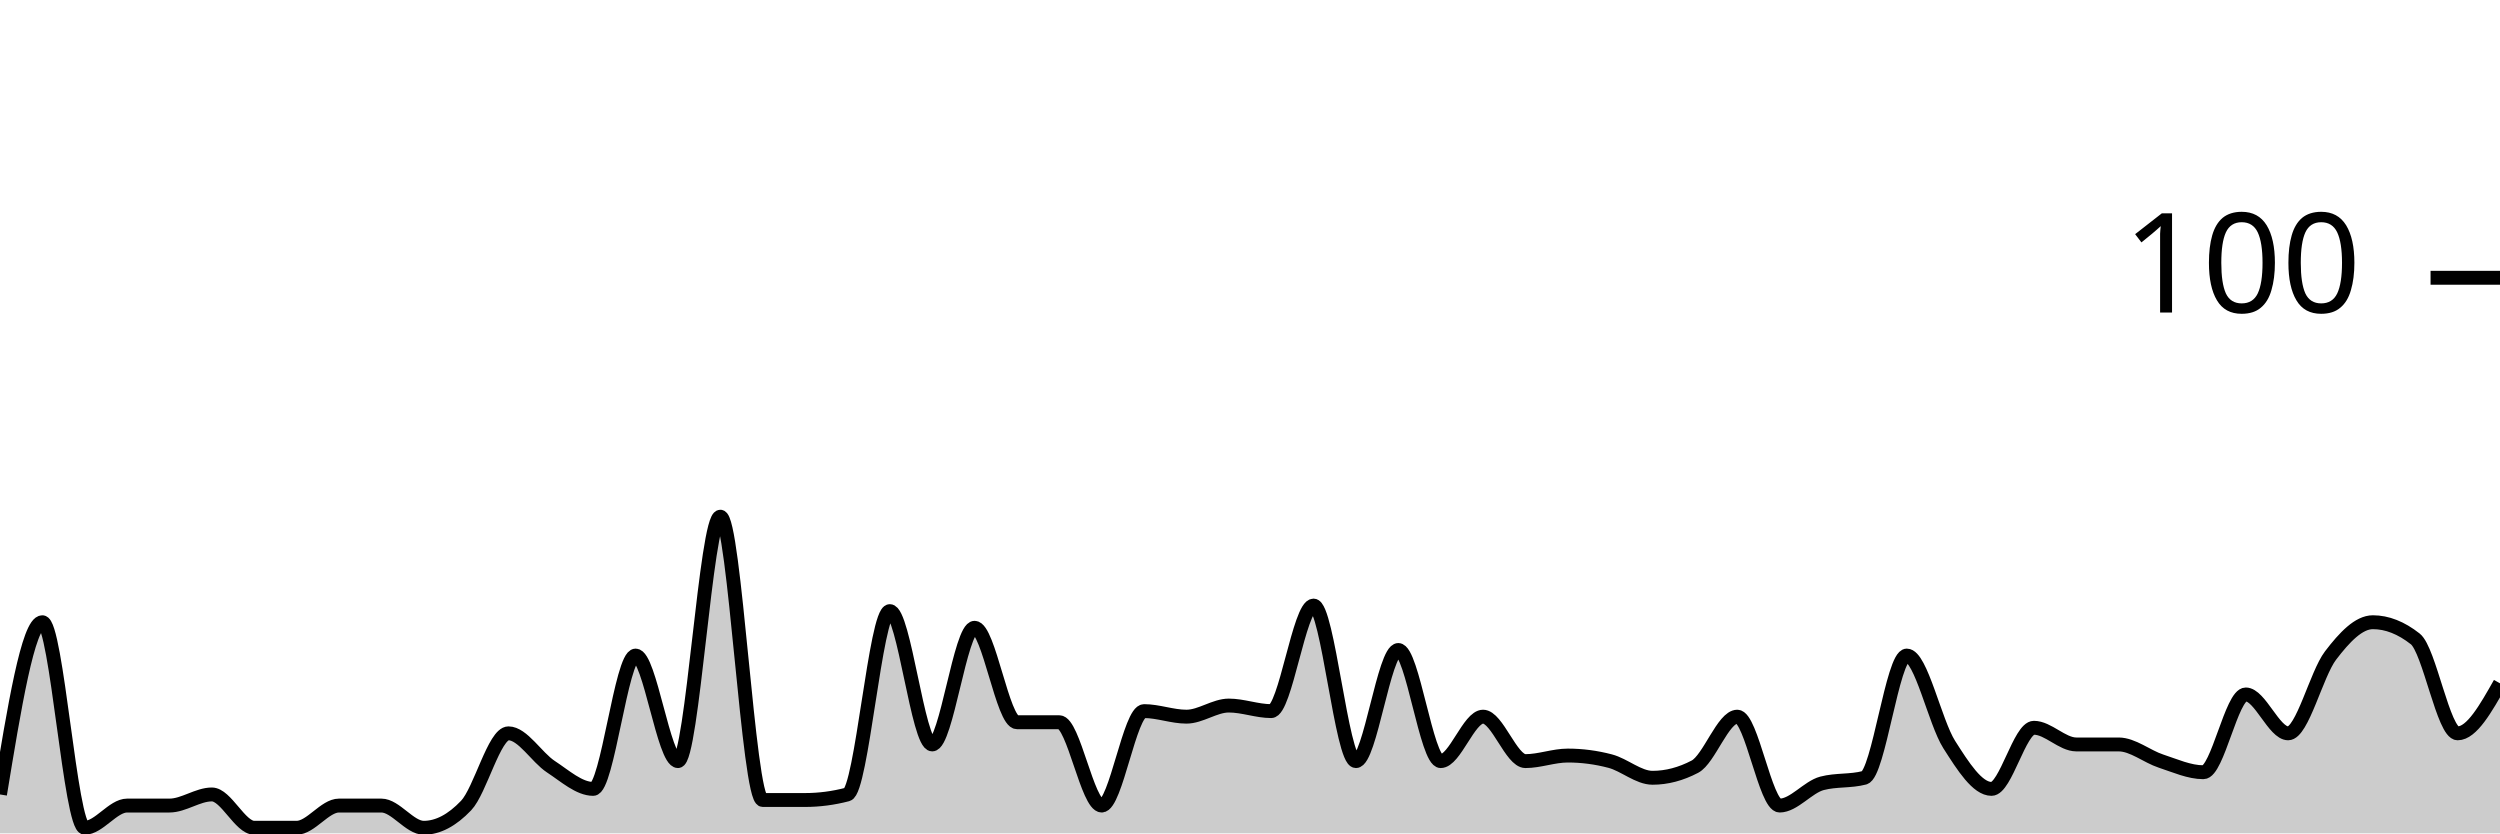
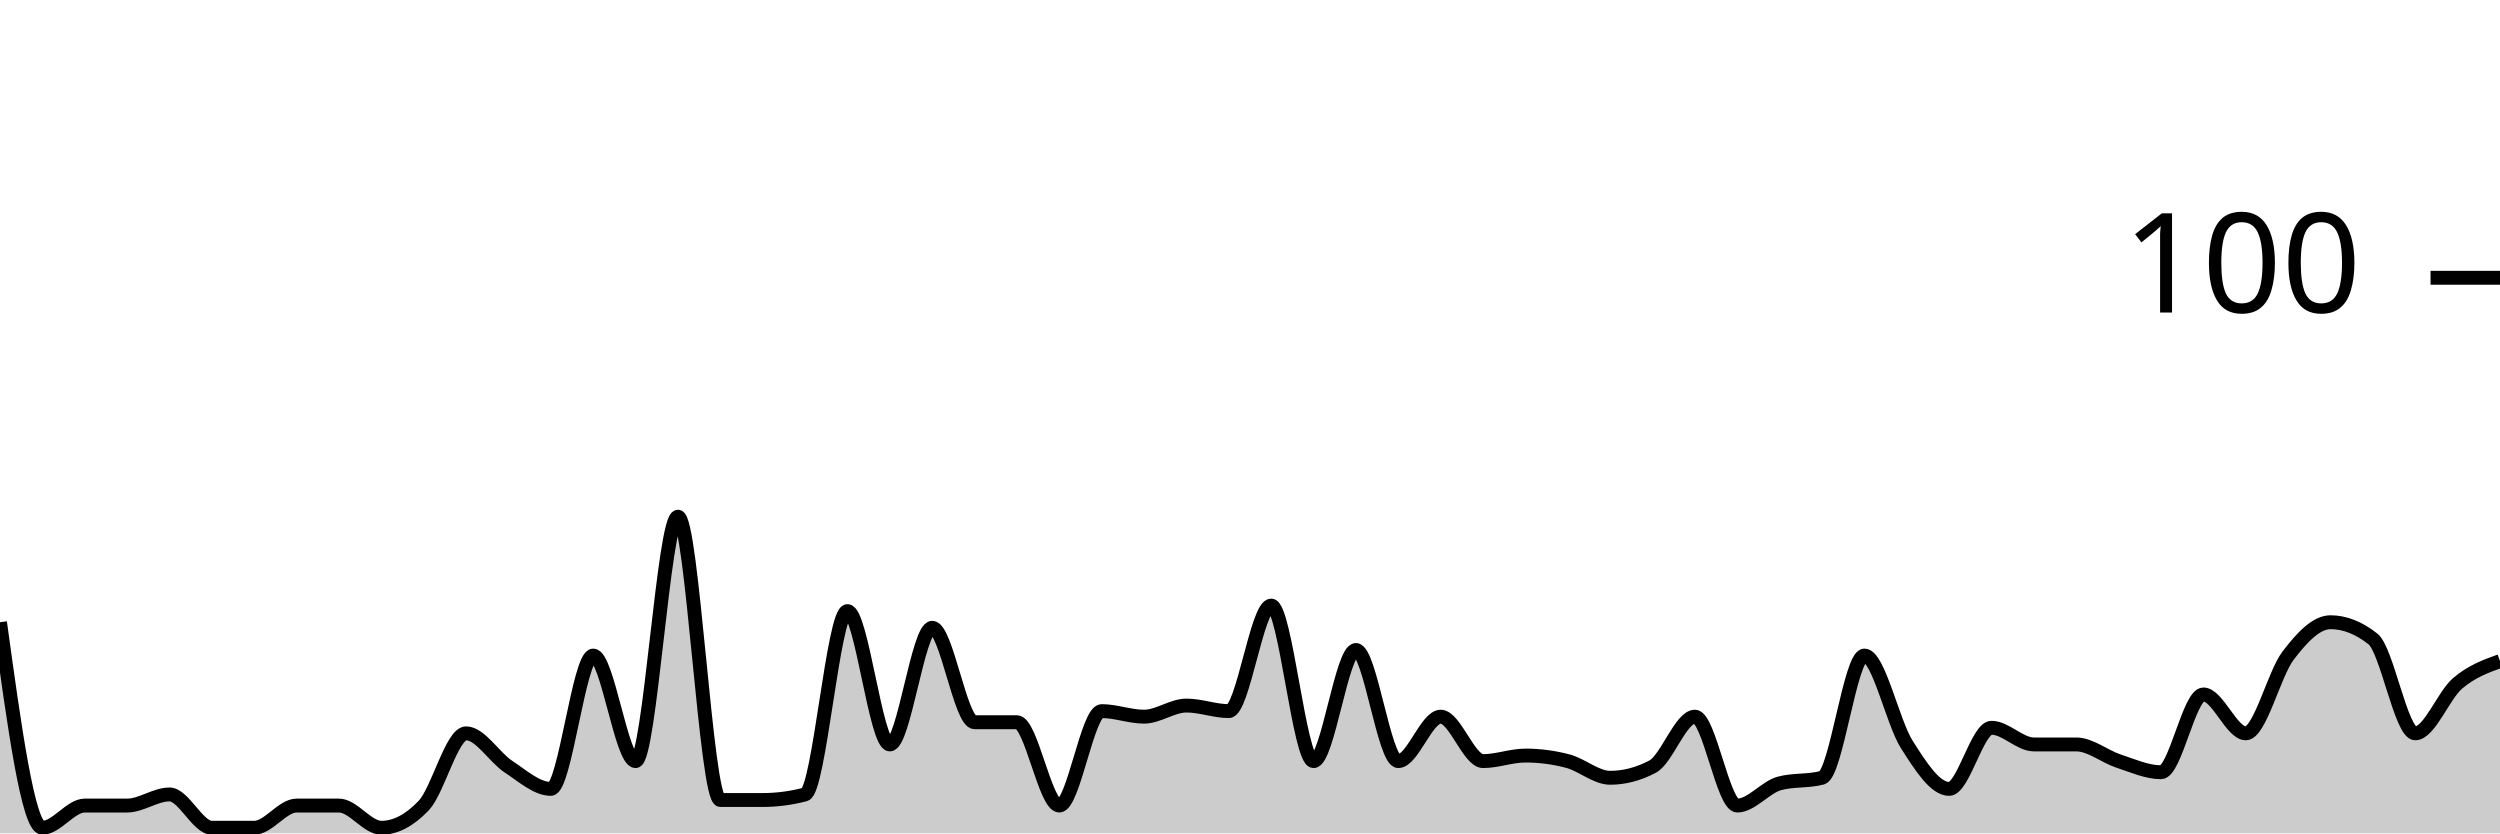
<svg xmlns="http://www.w3.org/2000/svg" viewBox="0 0 180 60">
  <g transform="translate(0,20)">
-     <path class="area" fill="rgba(0, 0, 0, 0.2)" d="M0,37.2C1.017,31,2.034,24.8,3.051,24.8C4.068,24.8,5.085,39.6,6.102,39.6C7.119,39.6,8.136,38,9.153,38C10.169,38,11.186,38,12.203,38C13.22,38,14.237,37.2,15.254,37.2C16.271,37.2,17.288,39.6,18.305,39.6C19.322,39.6,20.339,39.6,21.356,39.6C22.373,39.6,23.39,38,24.407,38C25.424,38,26.441,38,27.458,38C28.475,38,29.492,39.6,30.508,39.6C31.525,39.6,32.542,39.067,33.559,38C34.576,36.933,35.593,32.8,36.61,32.8C37.627,32.8,38.644,34.533,39.661,35.2C40.678,35.867,41.695,36.8,42.712,36.8C43.729,36.8,44.746,27.2,45.763,27.2C46.78,27.2,47.797,34.8,48.814,34.8C49.831,34.8,50.847,17.2,51.864,17.2C52.881,17.2,53.898,37.6,54.915,37.6C55.932,37.6,56.949,37.6,57.966,37.6C58.983,37.6,60,37.467,61.017,37.2C62.034,36.933,63.051,24,64.068,24C65.085,24,66.102,33.6,67.119,33.6C68.136,33.6,69.153,25.2,70.169,25.2C71.186,25.2,72.203,32,73.22,32C74.237,32,75.254,32,76.271,32C77.288,32,78.305,38,79.322,38C80.339,38,81.356,31.2,82.373,31.2C83.39,31.2,84.407,31.6,85.424,31.6C86.441,31.6,87.458,30.8,88.475,30.8C89.492,30.8,90.508,31.2,91.525,31.2C92.542,31.2,93.559,23.6,94.576,23.6C95.593,23.6,96.61,34.8,97.627,34.8C98.644,34.8,99.661,26.8,100.678,26.8C101.695,26.8,102.712,34.8,103.729,34.8C104.746,34.8,105.763,31.6,106.78,31.6C107.797,31.6,108.814,34.8,109.831,34.8C110.847,34.8,111.864,34.4,112.881,34.4C113.898,34.4,114.915,34.533,115.932,34.8C116.949,35.067,117.966,36,118.983,36C120,36,121.017,35.733,122.034,35.2C123.051,34.667,124.068,31.6,125.085,31.6C126.102,31.6,127.119,38,128.136,38C129.153,38,130.169,36.667,131.186,36.4C132.203,36.133,133.22,36.267,134.237,36C135.254,35.733,136.271,27.2,137.288,27.2C138.305,27.2,139.322,32,140.339,33.6C141.356,35.2,142.373,36.8,143.39,36.8C144.407,36.8,145.424,32.4,146.441,32.4C147.458,32.4,148.475,33.6,149.492,33.6C150.508,33.6,151.525,33.6,152.542,33.6C153.559,33.6,154.576,34.467,155.593,34.8C156.61,35.133,157.627,35.6,158.644,35.6C159.661,35.6,160.678,30,161.695,30C162.712,30,163.729,32.8,164.746,32.8C165.763,32.8,166.78,28.533,167.797,27.2C168.814,25.867,169.831,24.8,170.847,24.8C171.864,24.8,172.881,25.2,173.898,26C174.915,26.8,175.932,32.8,176.949,32.8C177.966,32.8,178.983,31,180,29.2L180,40C178.983,40,177.966,40,176.949,40C175.932,40,174.915,40,173.898,40C172.881,40,171.864,40,170.847,40C169.831,40,168.814,40,167.797,40C166.78,40,165.763,40,164.746,40C163.729,40,162.712,40,161.695,40C160.678,40,159.661,40,158.644,40C157.627,40,156.61,40,155.593,40C154.576,40,153.559,40,152.542,40C151.525,40,150.508,40,149.492,40C148.475,40,147.458,40,146.441,40C145.424,40,144.407,40,143.39,40C142.373,40,141.356,40,140.339,40C139.322,40,138.305,40,137.288,40C136.271,40,135.254,40,134.237,40C133.22,40,132.203,40,131.186,40C130.169,40,129.153,40,128.136,40C127.119,40,126.102,40,125.085,40C124.068,40,123.051,40,122.034,40C121.017,40,120,40,118.983,40C117.966,40,116.949,40,115.932,40C114.915,40,113.898,40,112.881,40C111.864,40,110.847,40,109.831,40C108.814,40,107.797,40,106.78,40C105.763,40,104.746,40,103.729,40C102.712,40,101.695,40,100.678,40C99.661,40,98.644,40,97.627,40C96.61,40,95.593,40,94.576,40C93.559,40,92.542,40,91.525,40C90.508,40,89.492,40,88.475,40C87.458,40,86.441,40,85.424,40C84.407,40,83.39,40,82.373,40C81.356,40,80.339,40,79.322,40C78.305,40,77.288,40,76.271,40C75.254,40,74.237,40,73.22,40C72.203,40,71.186,40,70.169,40C69.153,40,68.136,40,67.119,40C66.102,40,65.085,40,64.068,40C63.051,40,62.034,40,61.017,40C60,40,58.983,40,57.966,40C56.949,40,55.932,40,54.915,40C53.898,40,52.881,40,51.864,40C50.847,40,49.831,40,48.814,40C47.797,40,46.78,40,45.763,40C44.746,40,43.729,40,42.712,40C41.695,40,40.678,40,39.661,40C38.644,40,37.627,40,36.61,40C35.593,40,34.576,40,33.559,40C32.542,40,31.525,40,30.508,40C29.492,40,28.475,40,27.458,40C26.441,40,25.424,40,24.407,40C23.39,40,22.373,40,21.356,40C20.339,40,19.322,40,18.305,40C17.288,40,16.271,40,15.254,40C14.237,40,13.22,40,12.203,40C11.186,40,10.169,40,9.153,40C8.136,40,7.119,40,6.102,40C5.085,40,4.068,40,3.051,40C2.034,40,1.017,40,0,40Z" />
-     <path class="line" stroke="black" fill="none" d="M0,37.2C1.017,31,2.034,24.8,3.051,24.8C4.068,24.8,5.085,39.6,6.102,39.6C7.119,39.6,8.136,38,9.153,38C10.169,38,11.186,38,12.203,38C13.22,38,14.237,37.2,15.254,37.2C16.271,37.2,17.288,39.6,18.305,39.6C19.322,39.6,20.339,39.6,21.356,39.6C22.373,39.6,23.39,38,24.407,38C25.424,38,26.441,38,27.458,38C28.475,38,29.492,39.6,30.508,39.6C31.525,39.6,32.542,39.067,33.559,38C34.576,36.933,35.593,32.8,36.61,32.8C37.627,32.8,38.644,34.533,39.661,35.2C40.678,35.867,41.695,36.8,42.712,36.8C43.729,36.8,44.746,27.2,45.763,27.2C46.78,27.2,47.797,34.8,48.814,34.8C49.831,34.8,50.847,17.2,51.864,17.2C52.881,17.2,53.898,37.6,54.915,37.6C55.932,37.6,56.949,37.6,57.966,37.6C58.983,37.6,60,37.467,61.017,37.2C62.034,36.933,63.051,24,64.068,24C65.085,24,66.102,33.6,67.119,33.6C68.136,33.6,69.153,25.2,70.169,25.2C71.186,25.2,72.203,32,73.22,32C74.237,32,75.254,32,76.271,32C77.288,32,78.305,38,79.322,38C80.339,38,81.356,31.2,82.373,31.2C83.39,31.2,84.407,31.6,85.424,31.6C86.441,31.6,87.458,30.8,88.475,30.8C89.492,30.8,90.508,31.2,91.525,31.2C92.542,31.2,93.559,23.6,94.576,23.6C95.593,23.6,96.61,34.8,97.627,34.8C98.644,34.8,99.661,26.8,100.678,26.8C101.695,26.8,102.712,34.8,103.729,34.8C104.746,34.8,105.763,31.6,106.78,31.6C107.797,31.6,108.814,34.8,109.831,34.8C110.847,34.8,111.864,34.4,112.881,34.4C113.898,34.4,114.915,34.533,115.932,34.8C116.949,35.067,117.966,36,118.983,36C120,36,121.017,35.733,122.034,35.2C123.051,34.667,124.068,31.6,125.085,31.6C126.102,31.6,127.119,38,128.136,38C129.153,38,130.169,36.667,131.186,36.4C132.203,36.133,133.22,36.267,134.237,36C135.254,35.733,136.271,27.2,137.288,27.2C138.305,27.2,139.322,32,140.339,33.6C141.356,35.2,142.373,36.8,143.39,36.8C144.407,36.8,145.424,32.4,146.441,32.4C147.458,32.4,148.475,33.6,149.492,33.6C150.508,33.6,151.525,33.6,152.542,33.6C153.559,33.6,154.576,34.467,155.593,34.8C156.61,35.133,157.627,35.6,158.644,35.6C159.661,35.6,160.678,30,161.695,30C162.712,30,163.729,32.8,164.746,32.8C165.763,32.8,166.78,28.533,167.797,27.2C168.814,25.867,169.831,24.8,170.847,24.8C171.864,24.8,172.881,25.2,173.898,26C174.915,26.8,175.932,32.8,176.949,32.8C177.966,32.8,178.983,31,180,29.2" />
+     <path class="area" fill="rgba(0, 0, 0, 0.2)" d="M0,24.8C1.017,32.2,2.034,39.6,3.051,39.6C4.068,39.6,5.085,38,6.102,38C7.119,38,8.136,38,9.153,38C10.169,38,11.186,37.2,12.203,37.2C13.22,37.2,14.237,39.6,15.254,39.6C16.271,39.6,17.288,39.6,18.305,39.6C19.322,39.6,20.339,38,21.356,38C22.373,38,23.39,38,24.407,38C25.424,38,26.441,39.6,27.458,39.6C28.475,39.6,29.492,39.067,30.508,38C31.525,36.933,32.542,32.8,33.559,32.8C34.576,32.8,35.593,34.533,36.61,35.2C37.627,35.867,38.644,36.8,39.661,36.8C40.678,36.8,41.695,27.2,42.712,27.2C43.729,27.2,44.746,34.8,45.763,34.8C46.78,34.8,47.797,17.2,48.814,17.2C49.831,17.2,50.847,37.6,51.864,37.6C52.881,37.6,53.898,37.6,54.915,37.6C55.932,37.6,56.949,37.467,57.966,37.2C58.983,36.933,60,24,61.017,24C62.034,24,63.051,33.6,64.068,33.6C65.085,33.6,66.102,25.2,67.119,25.2C68.136,25.2,69.153,32,70.169,32C71.186,32,72.203,32,73.22,32C74.237,32,75.254,38,76.271,38C77.288,38,78.305,31.2,79.322,31.2C80.339,31.2,81.356,31.6,82.373,31.6C83.39,31.6,84.407,30.8,85.424,30.8C86.441,30.8,87.458,31.2,88.475,31.2C89.492,31.2,90.508,23.6,91.525,23.6C92.542,23.6,93.559,34.8,94.576,34.8C95.593,34.8,96.61,26.8,97.627,26.8C98.644,26.8,99.661,34.8,100.678,34.8C101.695,34.8,102.712,31.6,103.729,31.6C104.746,31.6,105.763,34.8,106.78,34.8C107.797,34.8,108.814,34.4,109.831,34.4C110.847,34.4,111.864,34.533,112.881,34.8C113.898,35.067,114.915,36,115.932,36C116.949,36,117.966,35.733,118.983,35.2C120,34.667,121.017,31.6,122.034,31.6C123.051,31.6,124.068,38,125.085,38C126.102,38,127.119,36.667,128.136,36.4C129.153,36.133,130.169,36.267,131.186,36C132.203,35.733,133.22,27.2,134.237,27.2C135.254,27.2,136.271,32,137.288,33.6C138.305,35.2,139.322,36.8,140.339,36.8C141.356,36.8,142.373,32.4,143.39,32.4C144.407,32.4,145.424,33.6,146.441,33.6C147.458,33.6,148.475,33.6,149.492,33.6C150.508,33.6,151.525,34.467,152.542,34.8C153.559,35.133,154.576,35.6,155.593,35.6C156.61,35.6,157.627,30,158.644,30C159.661,30,160.678,32.8,161.695,32.8C162.712,32.8,163.729,28.533,164.746,27.2C165.763,25.867,166.78,24.8,167.797,24.8C168.814,24.8,169.831,25.2,170.847,26C171.864,26.8,172.881,32.8,173.898,32.8C174.915,32.8,175.932,30.067,176.949,29.2C177.966,28.333,178.983,27.967,180,27.6L180,40C178.983,40,177.966,40,176.949,40C175.932,40,174.915,40,173.898,40C172.881,40,171.864,40,170.847,40C169.831,40,168.814,40,167.797,40C166.78,40,165.763,40,164.746,40C163.729,40,162.712,40,161.695,40C160.678,40,159.661,40,158.644,40C157.627,40,156.61,40,155.593,40C154.576,40,153.559,40,152.542,40C151.525,40,150.508,40,149.492,40C148.475,40,147.458,40,146.441,40C145.424,40,144.407,40,143.39,40C142.373,40,141.356,40,140.339,40C139.322,40,138.305,40,137.288,40C136.271,40,135.254,40,134.237,40C133.22,40,132.203,40,131.186,40C130.169,40,129.153,40,128.136,40C127.119,40,126.102,40,125.085,40C124.068,40,123.051,40,122.034,40C121.017,40,120,40,118.983,40C117.966,40,116.949,40,115.932,40C114.915,40,113.898,40,112.881,40C111.864,40,110.847,40,109.831,40C108.814,40,107.797,40,106.78,40C105.763,40,104.746,40,103.729,40C102.712,40,101.695,40,100.678,40C99.661,40,98.644,40,97.627,40C96.61,40,95.593,40,94.576,40C93.559,40,92.542,40,91.525,40C90.508,40,89.492,40,88.475,40C87.458,40,86.441,40,85.424,40C84.407,40,83.39,40,82.373,40C81.356,40,80.339,40,79.322,40C78.305,40,77.288,40,76.271,40C75.254,40,74.237,40,73.22,40C72.203,40,71.186,40,70.169,40C69.153,40,68.136,40,67.119,40C66.102,40,65.085,40,64.068,40C63.051,40,62.034,40,61.017,40C60,40,58.983,40,57.966,40C56.949,40,55.932,40,54.915,40C53.898,40,52.881,40,51.864,40C50.847,40,49.831,40,48.814,40C47.797,40,46.78,40,45.763,40C44.746,40,43.729,40,42.712,40C41.695,40,40.678,40,39.661,40C38.644,40,37.627,40,36.61,40C35.593,40,34.576,40,33.559,40C32.542,40,31.525,40,30.508,40C29.492,40,28.475,40,27.458,40C26.441,40,25.424,40,24.407,40C23.39,40,22.373,40,21.356,40C20.339,40,19.322,40,18.305,40C17.288,40,16.271,40,15.254,40C14.237,40,13.22,40,12.203,40C11.186,40,10.169,40,9.153,40C8.136,40,7.119,40,6.102,40C5.085,40,4.068,40,3.051,40C2.034,40,1.017,40,0,40Z" />
+     <path class="line" stroke="black" fill="none" d="M0,24.8C1.017,32.2,2.034,39.6,3.051,39.6C4.068,39.6,5.085,38,6.102,38C7.119,38,8.136,38,9.153,38C10.169,38,11.186,37.2,12.203,37.2C13.22,37.2,14.237,39.6,15.254,39.6C16.271,39.6,17.288,39.6,18.305,39.6C19.322,39.6,20.339,38,21.356,38C22.373,38,23.39,38,24.407,38C25.424,38,26.441,39.6,27.458,39.6C28.475,39.6,29.492,39.067,30.508,38C31.525,36.933,32.542,32.8,33.559,32.8C34.576,32.8,35.593,34.533,36.61,35.2C37.627,35.867,38.644,36.8,39.661,36.8C40.678,36.8,41.695,27.2,42.712,27.2C43.729,27.2,44.746,34.8,45.763,34.8C46.78,34.8,47.797,17.2,48.814,17.2C49.831,17.2,50.847,37.6,51.864,37.6C52.881,37.6,53.898,37.6,54.915,37.6C55.932,37.6,56.949,37.467,57.966,37.2C58.983,36.933,60,24,61.017,24C62.034,24,63.051,33.6,64.068,33.6C65.085,33.6,66.102,25.2,67.119,25.2C68.136,25.2,69.153,32,70.169,32C71.186,32,72.203,32,73.22,32C74.237,32,75.254,38,76.271,38C77.288,38,78.305,31.2,79.322,31.2C80.339,31.2,81.356,31.6,82.373,31.6C83.39,31.6,84.407,30.8,85.424,30.8C86.441,30.8,87.458,31.2,88.475,31.2C89.492,31.2,90.508,23.6,91.525,23.6C92.542,23.6,93.559,34.8,94.576,34.8C95.593,34.8,96.61,26.8,97.627,26.8C98.644,26.8,99.661,34.8,100.678,34.8C101.695,34.8,102.712,31.6,103.729,31.6C104.746,31.6,105.763,34.8,106.78,34.8C107.797,34.8,108.814,34.4,109.831,34.4C110.847,34.4,111.864,34.533,112.881,34.8C113.898,35.067,114.915,36,115.932,36C116.949,36,117.966,35.733,118.983,35.2C120,34.667,121.017,31.6,122.034,31.6C123.051,31.6,124.068,38,125.085,38C126.102,38,127.119,36.667,128.136,36.4C129.153,36.133,130.169,36.267,131.186,36C132.203,35.733,133.22,27.2,134.237,27.2C135.254,27.2,136.271,32,137.288,33.6C138.305,35.2,139.322,36.8,140.339,36.8C141.356,36.8,142.373,32.4,143.39,32.4C144.407,32.4,145.424,33.6,146.441,33.6C147.458,33.6,148.475,33.6,149.492,33.6C150.508,33.6,151.525,34.467,152.542,34.8C153.559,35.133,154.576,35.6,155.593,35.6C156.61,35.6,157.627,30,158.644,30C159.661,30,160.678,32.8,161.695,32.8C162.712,32.8,163.729,28.533,164.746,27.2C165.763,25.867,166.78,24.8,167.797,24.8C168.814,24.8,169.831,25.2,170.847,26C171.864,26.8,172.881,32.8,173.898,32.8C174.915,32.8,175.932,30.067,176.949,29.2C177.966,28.333,178.983,27.967,180,27.6" />
    <path class="axis-ceiling" stroke-width="1" stroke="black" fill="none" d="M175,0L180,0" />
    <text class="axis-ceiling-label" font-family="sans-serif" text-anchor="end" font-size="10px" x="170" y="2.5">100</text>
  </g>
</svg>
